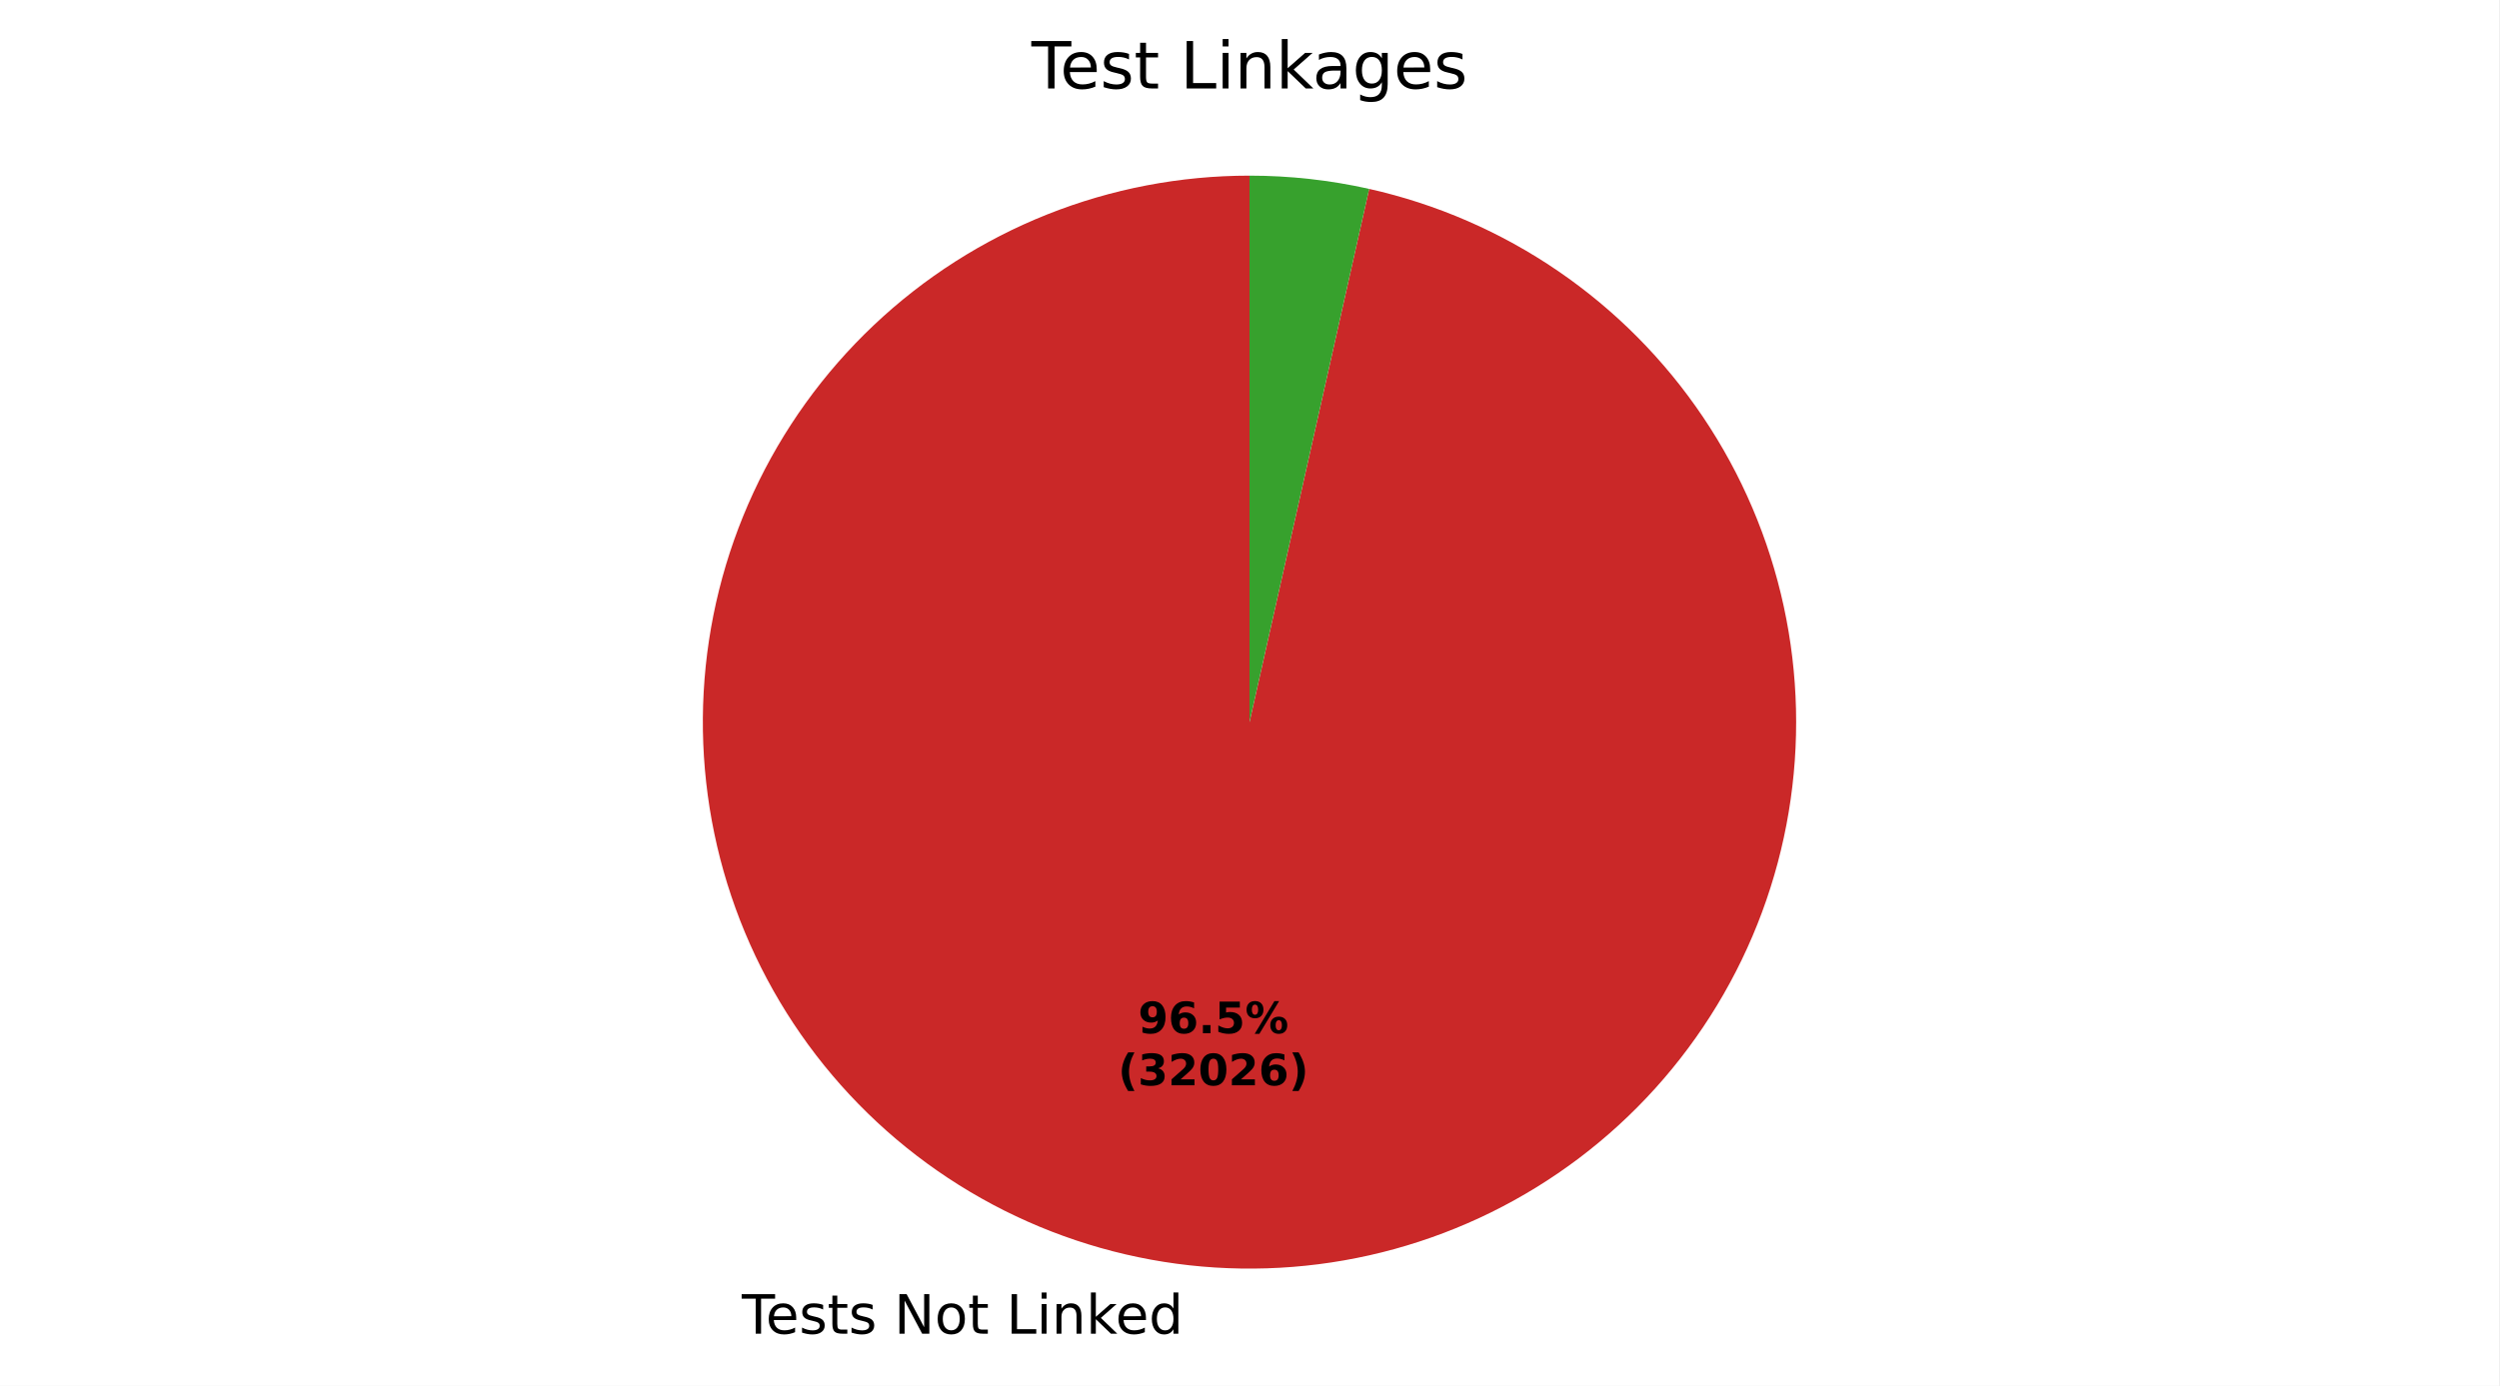
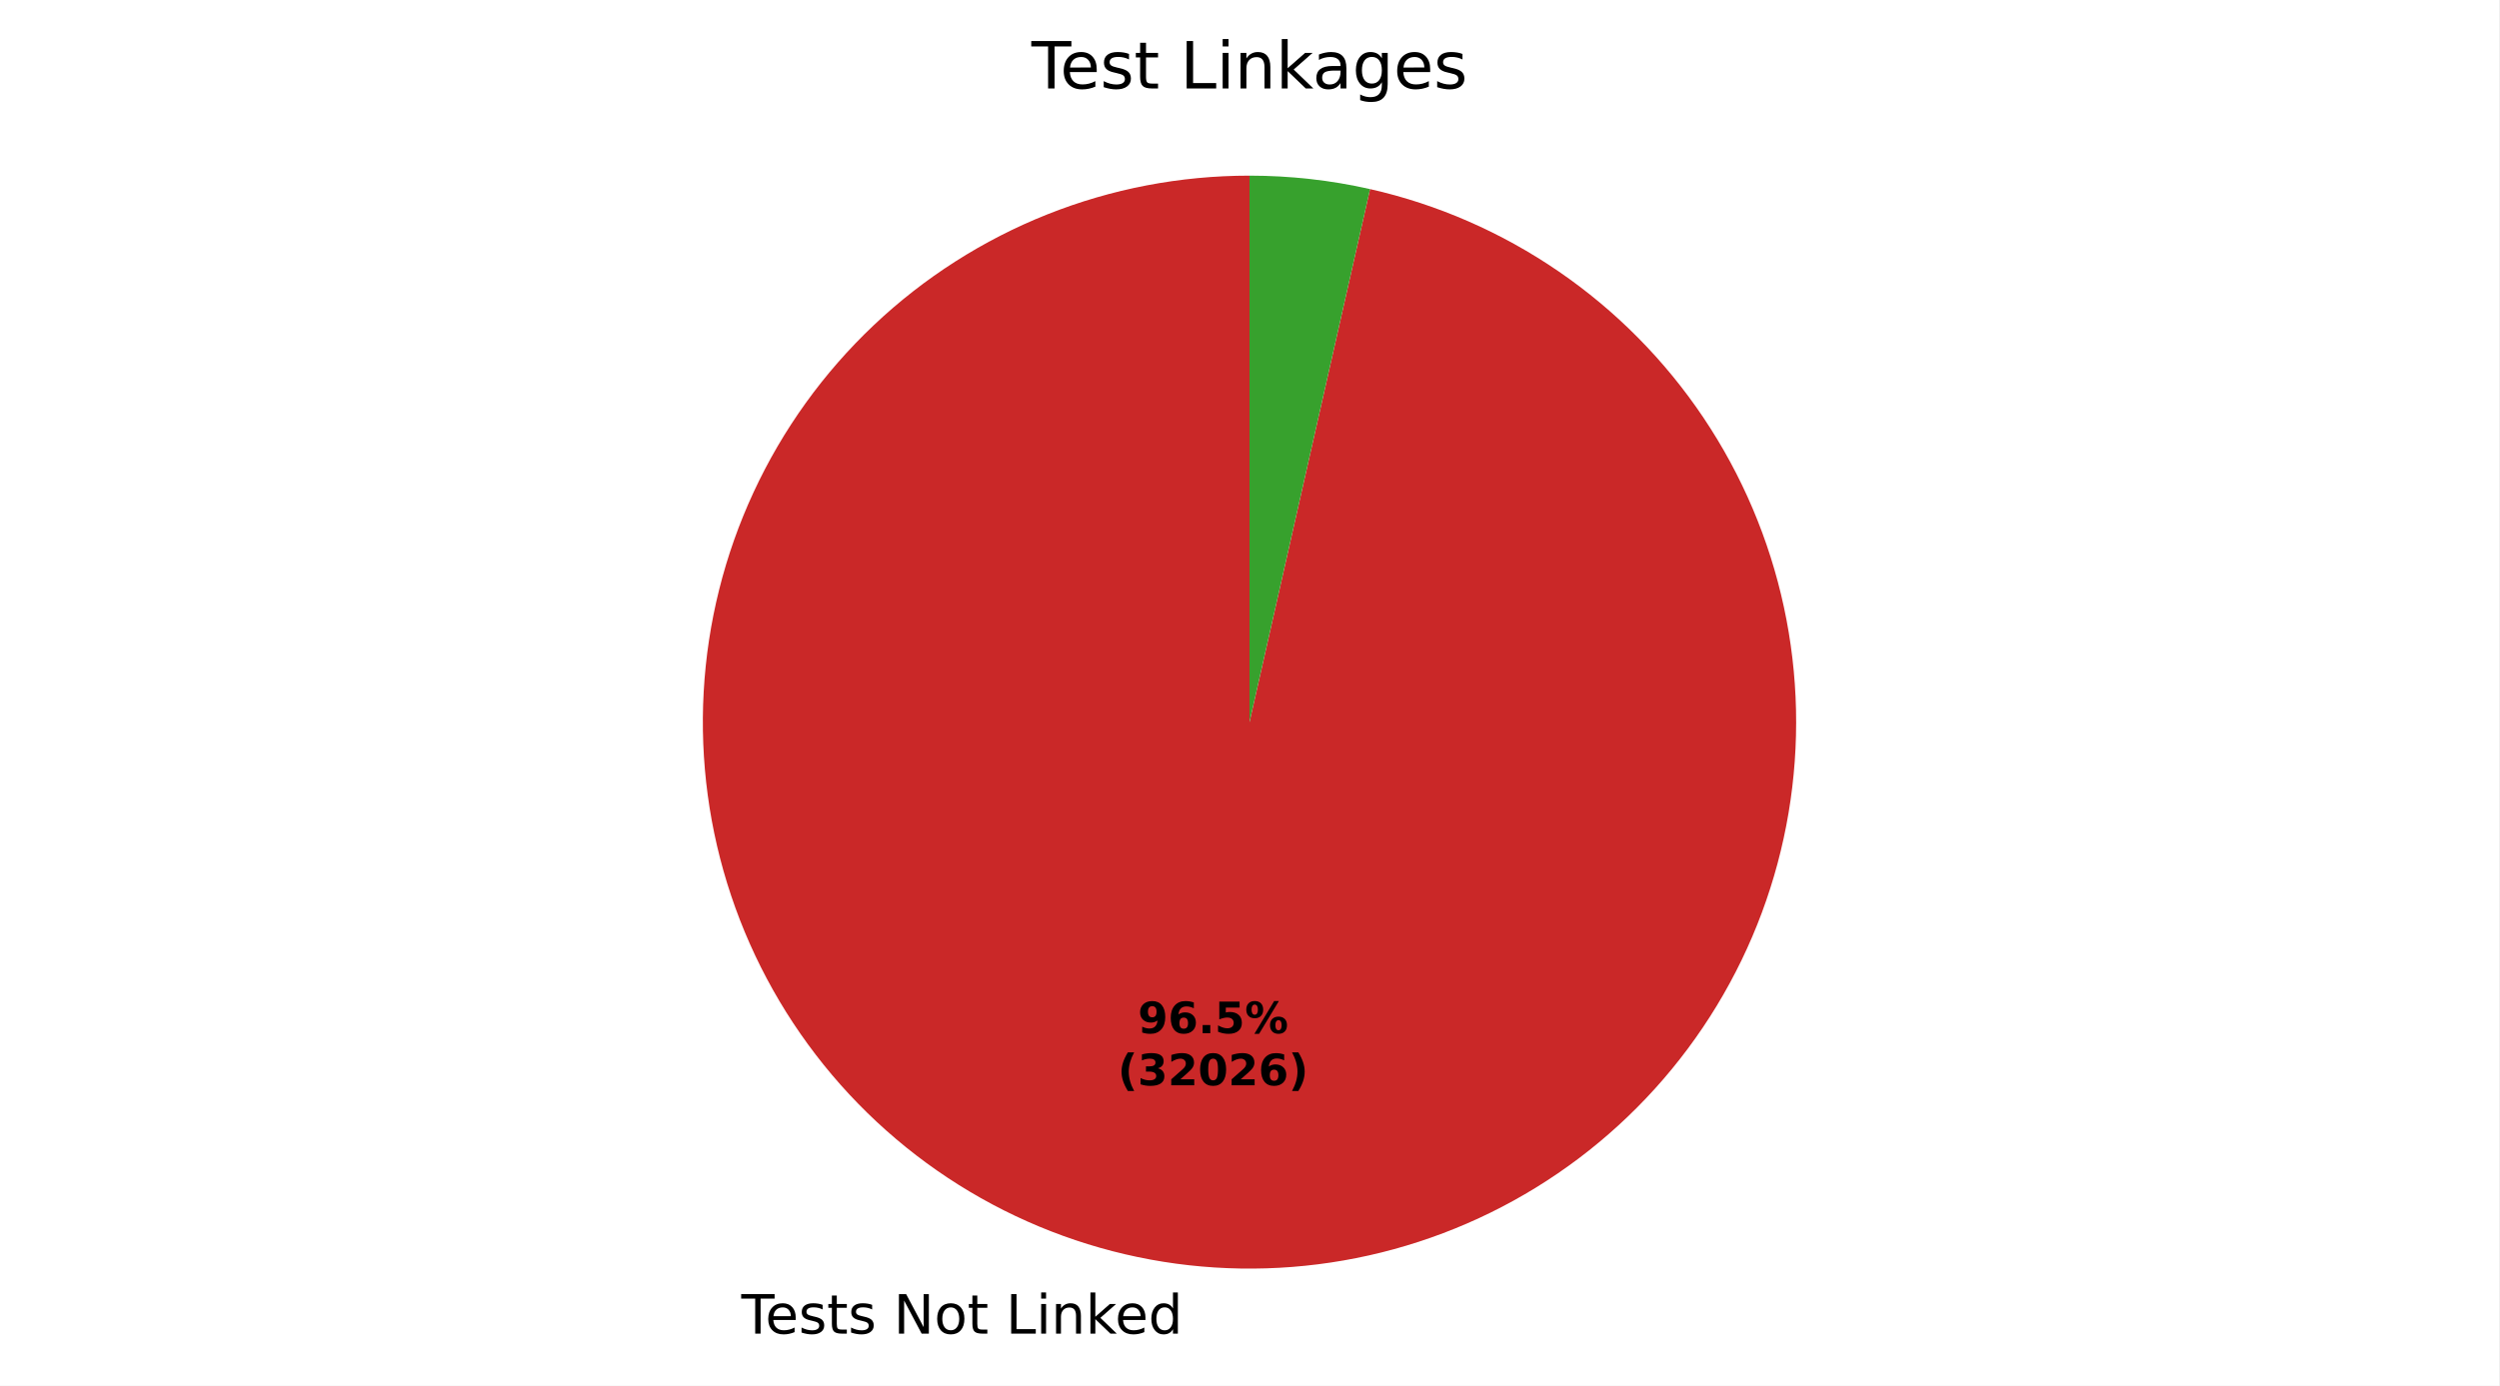
- <svg xmlns="http://www.w3.org/2000/svg" xmlns:xlink="http://www.w3.org/1999/xlink" width="460.8pt" height="255.604pt" viewBox="0 0 460.8 255.604" version="1.1">
+ <svg xmlns="http://www.w3.org/2000/svg" xmlns:xlink="http://www.w3.org/1999/xlink" width="460.8pt" height="255.594pt" viewBox="0 0 460.8 255.594" version="1.1">
  <defs>
    <style type="text/css">*{stroke-linejoin: round; stroke-linecap: butt}</style>
  </defs>
  <g id="figure_1">
    <g id="patch_1">
-       <path d="M 0 255.604  L 460.8 255.604  L 460.8 0  L 0 0  z " style="fill: #ffffff" />
+       <path d="M 0 255.594  L 460.8 255.594  L 460.8 0  L 0 0  z " style="fill: #ffffff" />
    </g>
    <g id="axes_1">
      <g id="patch_2">
-         <path d="M 230.4 32.398  C 217.631 32.398 204.977 34.824 193.114 39.548  C 181.25 44.271 170.392 51.206 161.117 59.983  C 151.842 68.759 144.319 79.219 138.949 90.804  C 133.578 102.389 130.458 114.889 129.753 127.639  C 129.049 140.388 130.774 153.157 134.836 165.263  C 138.898 177.368 145.223 188.593 153.475 198.338  C 161.727 208.082 171.755 216.171 183.026 222.172  C 194.297 228.173 206.607 231.979 219.298 233.385  C 231.99 234.791 244.834 233.773 257.145 230.385  C 269.456 226.997 281.013 221.301 291.198 213.599  C 301.383 205.897 310.012 196.33 316.626 185.407  C 323.24 174.484 327.718 162.403 329.822 149.809  C 331.926 137.214 331.618 124.334 328.914 111.854  C 326.21 99.374 321.16 87.521 314.032 76.927  C 306.903 66.333 297.826 57.189 287.285 49.983  C 276.743 42.777 264.928 37.639 252.469 34.844  L 230.4 133.198  z " style="fill: #ca2828" />
+         <path d="M 230.4 32.398  C 217.634 32.398 204.984 34.823 193.123 39.544  C 181.263 44.265 170.406 51.196 161.132 59.968  C 151.858 68.741 144.334 79.195 138.962 90.776  C 133.589 102.356 130.465 114.851 129.756 127.597  C 129.046 140.343 130.765 153.109 134.819 165.213  C 138.874 177.318 145.191 188.543 153.435 198.29  C 161.678 208.037 171.699 216.13 182.962 222.138  C 194.226 228.146 206.529 231.959 219.216 233.376  C 231.903 234.792 244.744 233.786 257.055 230.41  C 269.366 227.034 280.925 221.35 291.115 213.661  C 301.305 205.972 309.943 196.417 316.567 185.504  C 323.191 174.592 327.682 162.52 329.801 149.931  C 331.921 137.343 331.629 124.465 328.943 111.986  C 326.256 99.506 321.223 87.649 314.112 77.048  C 307.001 66.446 297.941 57.291 287.413 50.071  C 276.885 42.85 265.081 37.695 252.63 34.88  L 230.4 133.198  z " style="fill: #ca2828" />
      </g>
      <g id="patch_3">
-         <path d="M 252.469 34.844  C 248.849 34.032 245.188 33.42 241.502 33.011  C 237.815 32.603 234.109 32.398 230.4 32.398  L 230.4 133.198  z " style="fill: #37a12d" />
+         <path d="M 252.63 34.88  C 248.985 34.056 245.298 33.435 241.584 33.021  C 237.871 32.606 234.137 32.398 230.4 32.398  L 230.4 133.198  z " style="fill: #37a12d" />
      </g>
      <g id="matplotlib.axis_1" />
      <g id="matplotlib.axis_2" />
      <g id="text_1">
-         <g transform="translate(136.7865 246.0016) scale(0.1 -0.1)">
+         <g transform="translate(136.6959 245.9916) scale(0.1 -0.1)">
          <defs>
            <path id="DejaVuSans-37" d="M -19 4666  L 3928 4666  L 3928 4134  L 2272 4134  L 2272 0  L 1638 0  L 1638 4134  L -19 4134  L -19 4666  z " transform="scale(0.015625)" />
            <path id="DejaVuSans-48" d="M 3597 1894  L 3597 1613  L 953 1613  Q 991 1019 1311 708  Q 1631 397 2203 397  Q 2534 397 2845 478  Q 3156 559 3463 722  L 3463 178  Q 3153 47 2828 -22  Q 2503 -91 2169 -91  Q 1331 -91 842 396  Q 353 884 353 1716  Q 353 2575 817 3079  Q 1281 3584 2069 3584  Q 2775 3584 3186 3129  Q 3597 2675 3597 1894  z M 3022 2063  Q 3016 2534 2758 2815  Q 2500 3097 2075 3097  Q 1594 3097 1305 2825  Q 1016 2553 972 2059  L 3022 2063  z " transform="scale(0.015625)" />
            <path id="DejaVuSans-56" d="M 2834 3397  L 2834 2853  Q 2591 2978 2328 3040  Q 2066 3103 1784 3103  Q 1356 3103 1142 2972  Q 928 2841 928 2578  Q 928 2378 1081 2264  Q 1234 2150 1697 2047  L 1894 2003  Q 2506 1872 2764 1633  Q 3022 1394 3022 966  Q 3022 478 2636 193  Q 2250 -91 1575 -91  Q 1294 -91 989 -36  Q 684 19 347 128  L 347 722  Q 666 556 975 473  Q 1284 391 1588 391  Q 1994 391 2212 530  Q 2431 669 2431 922  Q 2431 1156 2273 1281  Q 2116 1406 1581 1522  L 1381 1569  Q 847 1681 609 1914  Q 372 2147 372 2553  Q 372 3047 722 3315  Q 1072 3584 1716 3584  Q 2034 3584 2315 3537  Q 2597 3491 2834 3397  z " transform="scale(0.015625)" />
            <path id="DejaVuSans-57" d="M 1172 4494  L 1172 3500  L 2356 3500  L 2356 3053  L 1172 3053  L 1172 1153  Q 1172 725 1289 603  Q 1406 481 1766 481  L 2356 481  L 2356 0  L 1766 0  Q 1100 0 847 248  Q 594 497 594 1153  L 594 3053  L 172 3053  L 172 3500  L 594 3500  L 594 4494  L 1172 4494  z " transform="scale(0.015625)" />
            <path id="DejaVuSans-3" transform="scale(0.015625)" />
            <path id="DejaVuSans-31" d="M 628 4666  L 1478 4666  L 3547 763  L 3547 4666  L 4159 4666  L 4159 0  L 3309 0  L 1241 3903  L 1241 0  L 628 0  L 628 4666  z " transform="scale(0.015625)" />
            <path id="DejaVuSans-52" d="M 1959 3097  Q 1497 3097 1228 2736  Q 959 2375 959 1747  Q 959 1119 1226 758  Q 1494 397 1959 397  Q 2419 397 2687 759  Q 2956 1122 2956 1747  Q 2956 2369 2687 2733  Q 2419 3097 1959 3097  z M 1959 3584  Q 2709 3584 3137 3096  Q 3566 2609 3566 1747  Q 3566 888 3137 398  Q 2709 -91 1959 -91  Q 1206 -91 779 398  Q 353 888 353 1747  Q 353 2609 779 3096  Q 1206 3584 1959 3584  z " transform="scale(0.015625)" />
            <path id="DejaVuSans-2f" d="M 628 4666  L 1259 4666  L 1259 531  L 3531 531  L 3531 0  L 628 0  L 628 4666  z " transform="scale(0.015625)" />
            <path id="DejaVuSans-4c" d="M 603 3500  L 1178 3500  L 1178 0  L 603 0  L 603 3500  z M 603 4863  L 1178 4863  L 1178 4134  L 603 4134  L 603 4863  z " transform="scale(0.015625)" />
            <path id="DejaVuSans-51" d="M 3513 2113  L 3513 0  L 2938 0  L 2938 2094  Q 2938 2591 2744 2837  Q 2550 3084 2163 3084  Q 1697 3084 1428 2787  Q 1159 2491 1159 1978  L 1159 0  L 581 0  L 581 3500  L 1159 3500  L 1159 2956  Q 1366 3272 1645 3428  Q 1925 3584 2291 3584  Q 2894 3584 3203 3211  Q 3513 2838 3513 2113  z " transform="scale(0.015625)" />
            <path id="DejaVuSans-4e" d="M 581 4863  L 1159 4863  L 1159 1991  L 2875 3500  L 3609 3500  L 1753 1863  L 3688 0  L 2938 0  L 1159 1709  L 1159 0  L 581 0  L 581 4863  z " transform="scale(0.015625)" />
            <path id="DejaVuSans-47" d="M 2906 2969  L 2906 4863  L 3481 4863  L 3481 0  L 2906 0  L 2906 525  Q 2725 213 2448 61  Q 2172 -91 1784 -91  Q 1150 -91 751 415  Q 353 922 353 1747  Q 353 2572 751 3078  Q 1150 3584 1784 3584  Q 2172 3584 2448 3432  Q 2725 3281 2906 2969  z M 947 1747  Q 947 1113 1208 752  Q 1469 391 1925 391  Q 2381 391 2643 752  Q 2906 1113 2906 1747  Q 2906 2381 2643 2742  Q 2381 3103 1925 3103  Q 1469 3103 1208 2742  Q 947 2381 947 1747  z " transform="scale(0.015625)" />
          </defs>
          <use xlink:href="#DejaVuSans-37" />
          <use xlink:href="#DejaVuSans-48" transform="translate(44.09375 0)" />
          <use xlink:href="#DejaVuSans-56" transform="translate(105.625 0)" />
          <use xlink:href="#DejaVuSans-57" transform="translate(157.7188 0)" />
          <use xlink:href="#DejaVuSans-56" transform="translate(196.9219 0)" />
          <use xlink:href="#DejaVuSans-3" transform="translate(249.0156 0)" />
          <use xlink:href="#DejaVuSans-31" transform="translate(280.7969 0)" />
          <use xlink:href="#DejaVuSans-52" transform="translate(355.6094 0)" />
          <use xlink:href="#DejaVuSans-57" transform="translate(416.7969 0)" />
          <use xlink:href="#DejaVuSans-3" transform="translate(456 0)" />
          <use xlink:href="#DejaVuSans-2f" transform="translate(487.7812 0)" />
          <use xlink:href="#DejaVuSans-4c" transform="translate(543.5 0)" />
          <use xlink:href="#DejaVuSans-51" transform="translate(571.2812 0)" />
          <use xlink:href="#DejaVuSans-4e" transform="translate(634.6562 0)" />
          <use xlink:href="#DejaVuSans-48" transform="translate(689 0)" />
          <use xlink:href="#DejaVuSans-47" transform="translate(750.5312 0)" />
        </g>
      </g>
      <g id="text_2">
-         <g transform="translate(209.8621 190.5875) scale(0.08 -0.08)">
+         <g transform="translate(209.8127 190.5821) scale(0.08 -0.08)">
          <defs>
            <path id="DejaVuSans-Bold-1c" d="M 641 103  L 641 966  Q 928 831 1190 764  Q 1453 697 1709 697  Q 2247 697 2547 995  Q 2847 1294 2900 1881  Q 2688 1725 2447 1647  Q 2206 1569 1925 1569  Q 1209 1569 770 1986  Q 331 2403 331 3084  Q 331 3838 820 4291  Q 1309 4744 2131 4744  Q 3044 4744 3544 4128  Q 4044 3513 4044 2388  Q 4044 1231 3459 570  Q 2875 -91 1856 -91  Q 1528 -91 1228 -42  Q 928 6 641 103  z M 2125 2350  Q 2441 2350 2600 2554  Q 2759 2759 2759 3169  Q 2759 3575 2600 3781  Q 2441 3988 2125 3988  Q 1809 3988 1650 3781  Q 1491 3575 1491 3169  Q 1491 2759 1650 2554  Q 1809 2350 2125 2350  z " transform="scale(0.015625)" />
            <path id="DejaVuSans-Bold-19" d="M 2316 2303  Q 2000 2303 1842 2098  Q 1684 1894 1684 1484  Q 1684 1075 1842 870  Q 2000 666 2316 666  Q 2634 666 2792 870  Q 2950 1075 2950 1484  Q 2950 1894 2792 2098  Q 2634 2303 2316 2303  z M 3803 4544  L 3803 3681  Q 3506 3822 3243 3889  Q 2981 3956 2731 3956  Q 2194 3956 1894 3657  Q 1594 3359 1544 2772  Q 1750 2925 1990 3001  Q 2231 3078 2516 3078  Q 3231 3078 3670 2659  Q 4109 2241 4109 1563  Q 4109 813 3618 361  Q 3128 -91 2303 -91  Q 1394 -91 895 523  Q 397 1138 397 2266  Q 397 3422 980 4083  Q 1563 4744 2578 4744  Q 2900 4744 3203 4694  Q 3506 4644 3803 4544  z " transform="scale(0.015625)" />
            <path id="DejaVuSans-Bold-11" d="M 653 1209  L 1778 1209  L 1778 0  L 653 0  L 653 1209  z " transform="scale(0.015625)" />
            <path id="DejaVuSans-Bold-18" d="M 678 4666  L 3669 4666  L 3669 3781  L 1638 3781  L 1638 3059  Q 1775 3097 1914 3117  Q 2053 3138 2203 3138  Q 3056 3138 3531 2711  Q 4006 2284 4006 1522  Q 4006 766 3489 337  Q 2972 -91 2053 -91  Q 1656 -91 1267 -14  Q 878 63 494 219  L 494 1166  Q 875 947 1217 837  Q 1559 728 1863 728  Q 2300 728 2551 942  Q 2803 1156 2803 1522  Q 2803 1891 2551 2103  Q 2300 2316 1863 2316  Q 1603 2316 1309 2248  Q 1016 2181 678 2041  L 678 4666  z " transform="scale(0.015625)" />
            <path id="DejaVuSans-Bold-8" d="M 4959 1925  Q 4738 1925 4616 1733  Q 4494 1541 4494 1184  Q 4494 825 4614 633  Q 4734 441 4959 441  Q 5184 441 5303 633  Q 5422 825 5422 1184  Q 5422 1541 5301 1733  Q 5181 1925 4959 1925  z M 4959 2450  Q 5541 2450 5875 2112  Q 6209 1775 6209 1184  Q 6209 594 5875 251  Q 5541 -91 4959 -91  Q 4378 -91 4042 251  Q 3706 594 3706 1184  Q 3706 1772 4042 2111  Q 4378 2450 4959 2450  z M 2094 -91  L 1403 -91  L 4319 4750  L 5013 4750  L 2094 -91  z M 1453 4750  Q 2034 4750 2367 4411  Q 2700 4072 2700 3481  Q 2700 2891 2367 2550  Q 2034 2209 1453 2209  Q 872 2209 539 2550  Q 206 2891 206 3481  Q 206 4072 539 4411  Q 872 4750 1453 4750  z M 1453 4225  Q 1228 4225 1106 4031  Q 984 3838 984 3481  Q 984 3122 1106 2926  Q 1228 2731 1453 2731  Q 1678 2731 1798 2926  Q 1919 3122 1919 3481  Q 1919 3838 1797 4031  Q 1675 4225 1453 4225  z " transform="scale(0.015625)" />
          </defs>
          <use xlink:href="#DejaVuSans-Bold-1c" />
          <use xlink:href="#DejaVuSans-Bold-19" transform="translate(69.57812 0)" />
          <use xlink:href="#DejaVuSans-Bold-11" transform="translate(139.1562 0)" />
          <use xlink:href="#DejaVuSans-Bold-18" transform="translate(177.1406 0)" />
          <use xlink:href="#DejaVuSans-Bold-8" transform="translate(246.7188 0)" />
        </g>
-         <g transform="translate(206.1671 200.1891) scale(0.08 -0.08)">
+         <g transform="translate(206.1177 200.1836) scale(0.08 -0.08)">
          <defs>
            <path id="DejaVuSans-Bold-b" d="M 2413 -844  L 1484 -844  Q 1006 -72 778 623  Q 550 1319 550 2003  Q 550 2688 779 3389  Q 1009 4091 1484 4856  L 2413 4856  Q 2013 4116 1813 3408  Q 1613 2700 1613 2009  Q 1613 1319 1811 609  Q 2009 -100 2413 -844  z " transform="scale(0.015625)" />
            <path id="DejaVuSans-Bold-16" d="M 2981 2516  Q 3453 2394 3698 2092  Q 3944 1791 3944 1325  Q 3944 631 3412 270  Q 2881 -91 1863 -91  Q 1503 -91 1142 -33  Q 781 25 428 141  L 428 1069  Q 766 900 1098 814  Q 1431 728 1753 728  Q 2231 728 2486 893  Q 2741 1059 2741 1369  Q 2741 1688 2480 1852  Q 2219 2016 1709 2016  L 1228 2016  L 1228 2791  L 1734 2791  Q 2188 2791 2409 2933  Q 2631 3075 2631 3366  Q 2631 3634 2415 3781  Q 2200 3928 1806 3928  Q 1516 3928 1219 3862  Q 922 3797 628 3669  L 628 4550  Q 984 4650 1334 4700  Q 1684 4750 2022 4750  Q 2931 4750 3382 4451  Q 3834 4153 3834 3553  Q 3834 3144 3618 2883  Q 3403 2622 2981 2516  z " transform="scale(0.015625)" />
            <path id="DejaVuSans-Bold-15" d="M 1844 884  L 3897 884  L 3897 0  L 506 0  L 506 884  L 2209 2388  Q 2438 2594 2547 2791  Q 2656 2988 2656 3200  Q 2656 3528 2436 3728  Q 2216 3928 1850 3928  Q 1569 3928 1234 3808  Q 900 3688 519 3450  L 519 4475  Q 925 4609 1322 4679  Q 1719 4750 2100 4750  Q 2938 4750 3402 4381  Q 3866 4013 3866 3353  Q 3866 2972 3669 2642  Q 3472 2313 2841 1759  L 1844 884  z " transform="scale(0.015625)" />
            <path id="DejaVuSans-Bold-13" d="M 2944 2338  Q 2944 3213 2780 3570  Q 2616 3928 2228 3928  Q 1841 3928 1675 3570  Q 1509 3213 1509 2338  Q 1509 1453 1675 1090  Q 1841 728 2228 728  Q 2613 728 2778 1090  Q 2944 1453 2944 2338  z M 4147 2328  Q 4147 1169 3647 539  Q 3147 -91 2228 -91  Q 1306 -91 806 539  Q 306 1169 306 2328  Q 306 3491 806 4120  Q 1306 4750 2228 4750  Q 3147 4750 3647 4120  Q 4147 3491 4147 2328  z " transform="scale(0.015625)" />
            <path id="DejaVuSans-Bold-c" d="M 513 -844  Q 913 -100 1113 609  Q 1313 1319 1313 2009  Q 1313 2700 1113 3408  Q 913 4116 513 4856  L 1441 4856  Q 1916 4091 2145 3389  Q 2375 2688 2375 2003  Q 2375 1319 2147 623  Q 1919 -72 1441 -844  L 513 -844  z " transform="scale(0.015625)" />
          </defs>
          <use xlink:href="#DejaVuSans-Bold-b" />
          <use xlink:href="#DejaVuSans-Bold-16" transform="translate(45.70312 0)" />
          <use xlink:href="#DejaVuSans-Bold-15" transform="translate(115.2812 0)" />
          <use xlink:href="#DejaVuSans-Bold-13" transform="translate(184.8594 0)" />
          <use xlink:href="#DejaVuSans-Bold-15" transform="translate(254.4375 0)" />
          <use xlink:href="#DejaVuSans-Bold-19" transform="translate(324.0156 0)" />
          <use xlink:href="#DejaVuSans-Bold-c" transform="translate(393.5938 0)" />
        </g>
      </g>
      <g id="text_3">
        <g transform="translate(190.1925 16.31812) scale(0.12 -0.12)">
          <defs>
            <path id="DejaVuSans-44" d="M 2194 1759  Q 1497 1759 1228 1600  Q 959 1441 959 1056  Q 959 750 1161 570  Q 1363 391 1709 391  Q 2188 391 2477 730  Q 2766 1069 2766 1631  L 2766 1759  L 2194 1759  z M 3341 1997  L 3341 0  L 2766 0  L 2766 531  Q 2569 213 2275 61  Q 1981 -91 1556 -91  Q 1019 -91 701 211  Q 384 513 384 1019  Q 384 1609 779 1909  Q 1175 2209 1959 2209  L 2766 2209  L 2766 2266  Q 2766 2663 2505 2880  Q 2244 3097 1772 3097  Q 1472 3097 1187 3025  Q 903 2953 641 2809  L 641 3341  Q 956 3463 1253 3523  Q 1550 3584 1831 3584  Q 2591 3584 2966 3190  Q 3341 2797 3341 1997  z " transform="scale(0.015625)" />
            <path id="DejaVuSans-4a" d="M 2906 1791  Q 2906 2416 2648 2759  Q 2391 3103 1925 3103  Q 1463 3103 1205 2759  Q 947 2416 947 1791  Q 947 1169 1205 825  Q 1463 481 1925 481  Q 2391 481 2648 825  Q 2906 1169 2906 1791  z M 3481 434  Q 3481 -459 3084 -895  Q 2688 -1331 1869 -1331  Q 1566 -1331 1297 -1286  Q 1028 -1241 775 -1147  L 775 -588  Q 1028 -725 1275 -790  Q 1522 -856 1778 -856  Q 2344 -856 2625 -561  Q 2906 -266 2906 331  L 2906 616  Q 2728 306 2450 153  Q 2172 0 1784 0  Q 1141 0 747 490  Q 353 981 353 1791  Q 353 2603 747 3093  Q 1141 3584 1784 3584  Q 2172 3584 2450 3431  Q 2728 3278 2906 2969  L 2906 3500  L 3481 3500  L 3481 434  z " transform="scale(0.015625)" />
          </defs>
          <use xlink:href="#DejaVuSans-37" />
          <use xlink:href="#DejaVuSans-48" transform="translate(44.09375 0)" />
          <use xlink:href="#DejaVuSans-56" transform="translate(105.625 0)" />
          <use xlink:href="#DejaVuSans-57" transform="translate(157.7188 0)" />
          <use xlink:href="#DejaVuSans-3" transform="translate(196.9219 0)" />
          <use xlink:href="#DejaVuSans-2f" transform="translate(228.7031 0)" />
          <use xlink:href="#DejaVuSans-4c" transform="translate(284.4219 0)" />
          <use xlink:href="#DejaVuSans-51" transform="translate(312.2031 0)" />
          <use xlink:href="#DejaVuSans-4e" transform="translate(375.5781 0)" />
          <use xlink:href="#DejaVuSans-44" transform="translate(431.7344 0)" />
          <use xlink:href="#DejaVuSans-4a" transform="translate(493.0156 0)" />
          <use xlink:href="#DejaVuSans-48" transform="translate(556.5 0)" />
          <use xlink:href="#DejaVuSans-56" transform="translate(618.0312 0)" />
        </g>
      </g>
    </g>
  </g>
</svg>
